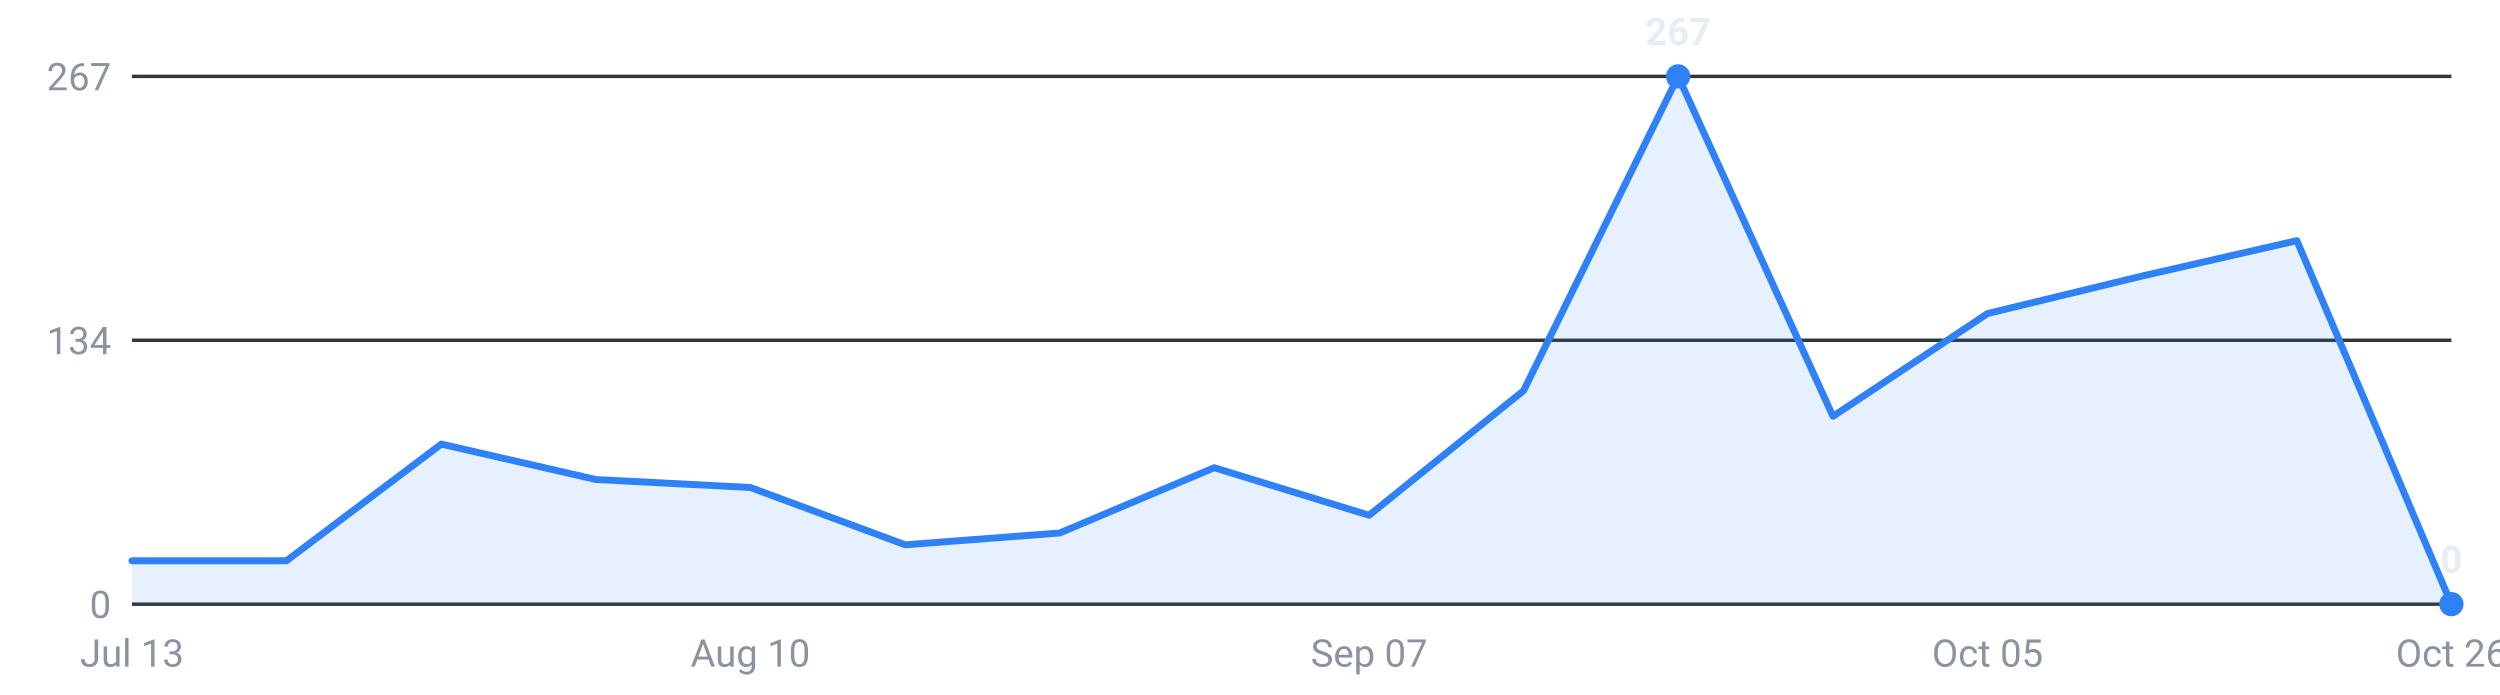
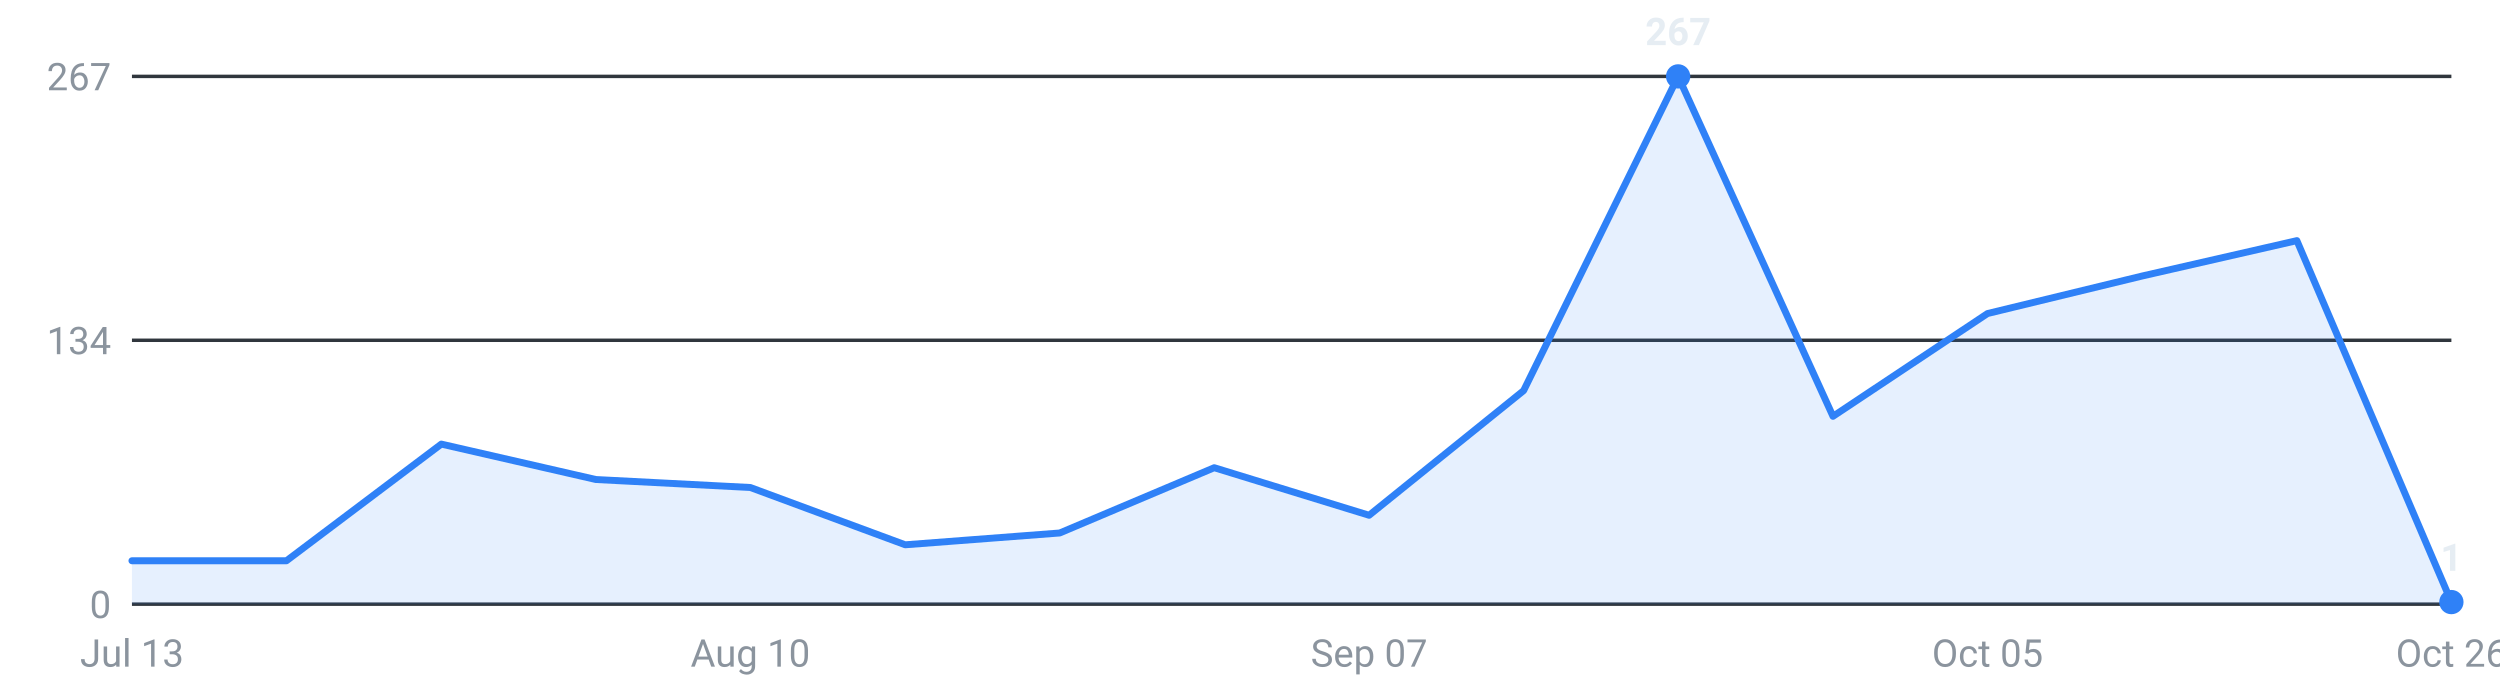
<svg xmlns="http://www.w3.org/2000/svg" viewBox="0 0 720 200" width="720" height="200" role="img" aria-label="Roles posted per week, last 16 weeks">
  <g font-family="-apple-system,Segoe UI,Roboto,sans-serif" font-size="11">
    <line x1="38" y1="174.0" x2="706" y2="174.0" stroke="#30363d" stroke-width="1" />
    <text x="32" y="178.0" text-anchor="end" fill="#8b949e">0</text>
    <line x1="38" y1="98.0" x2="706" y2="98.0" stroke="#30363d" stroke-width="1" />
    <text x="32" y="102.0" text-anchor="end" fill="#8b949e">134</text>
    <line x1="38" y1="22.0" x2="706" y2="22.0" stroke="#30363d" stroke-width="1" />
    <text x="32" y="26.0" text-anchor="end" fill="#8b949e">267</text>
-     <path d="M38.0,174 L38.0,161.5 L82.5,161.5 L127.1,127.9 L171.6,138.1 L216.1,140.4 L260.7,156.9 L305.2,153.5 L349.7,134.7 L394.3,148.4 L438.8,112.5 L483.3,22.0 L527.9,119.9 L572.4,90.3 L616.9,79.5 L661.5,69.3 L706.0,174.0 L706.0,174 Z" fill="#2f81f7" fill-opacity="0.12" />
-     <polyline points="38.0,161.5 82.5,161.5 127.1,127.9 171.6,138.1 216.1,140.4 260.7,156.9 305.2,153.5 349.7,134.7 394.3,148.4 438.8,112.5 483.3,22.0 527.9,119.9 572.4,90.3 616.9,79.5 661.5,69.3 706.0,174.0" fill="none" stroke="#2f81f7" stroke-width="2" stroke-linejoin="round" stroke-linecap="round" />
+     <path d="M38.0,174 L38.0,161.5 L82.5,161.5 L127.1,127.9 L171.6,138.1 L216.1,140.4 L260.7,156.9 L305.2,153.5 L349.7,134.7 L394.3,148.4 L438.8,112.5 L483.3,22.0 L527.9,119.9 L572.4,90.3 L616.9,79.5 L661.5,69.3 L706.0,173.4 L706.0,174 Z" fill="#2f81f7" fill-opacity="0.12" />
+     <polyline points="38.0,161.5 82.5,161.5 127.1,127.9 171.6,138.1 216.1,140.4 260.7,156.9 305.2,153.5 349.7,134.7 394.3,148.4 438.8,112.5 483.3,22.0 527.9,119.9 572.4,90.3 616.9,79.5 661.5,69.3 706.0,173.4" fill="none" stroke="#2f81f7" stroke-width="2" stroke-linejoin="round" stroke-linecap="round" />
    <circle cx="483.3" cy="22.0" r="3.5" fill="#2f81f7" />
    <text x="483.3" y="13.0" text-anchor="middle" fill="#e6edf3" font-weight="600">267</text>
-     <circle cx="706.0" cy="174.0" r="3.5" fill="#2f81f7" />
-     <text x="706.0" y="165.0" text-anchor="middle" fill="#e6edf3" font-weight="600">0</text>
+     <circle cx="706.0" cy="173.4" r="3.5" fill="#2f81f7" />
+     <text x="706.0" y="164.4" text-anchor="middle" fill="#e6edf3" font-weight="600">1</text>
    <text x="38.0" y="192" text-anchor="middle" fill="#8b949e">Jul 13</text>
    <text x="216.1" y="192" text-anchor="middle" fill="#8b949e">Aug 10</text>
    <text x="394.3" y="192" text-anchor="middle" fill="#8b949e">Sep 07</text>
    <text x="572.4" y="192" text-anchor="middle" fill="#8b949e">Oct 05</text>
    <text x="706.0" y="192" text-anchor="middle" fill="#8b949e">Oct 26</text>
  </g>
</svg>
